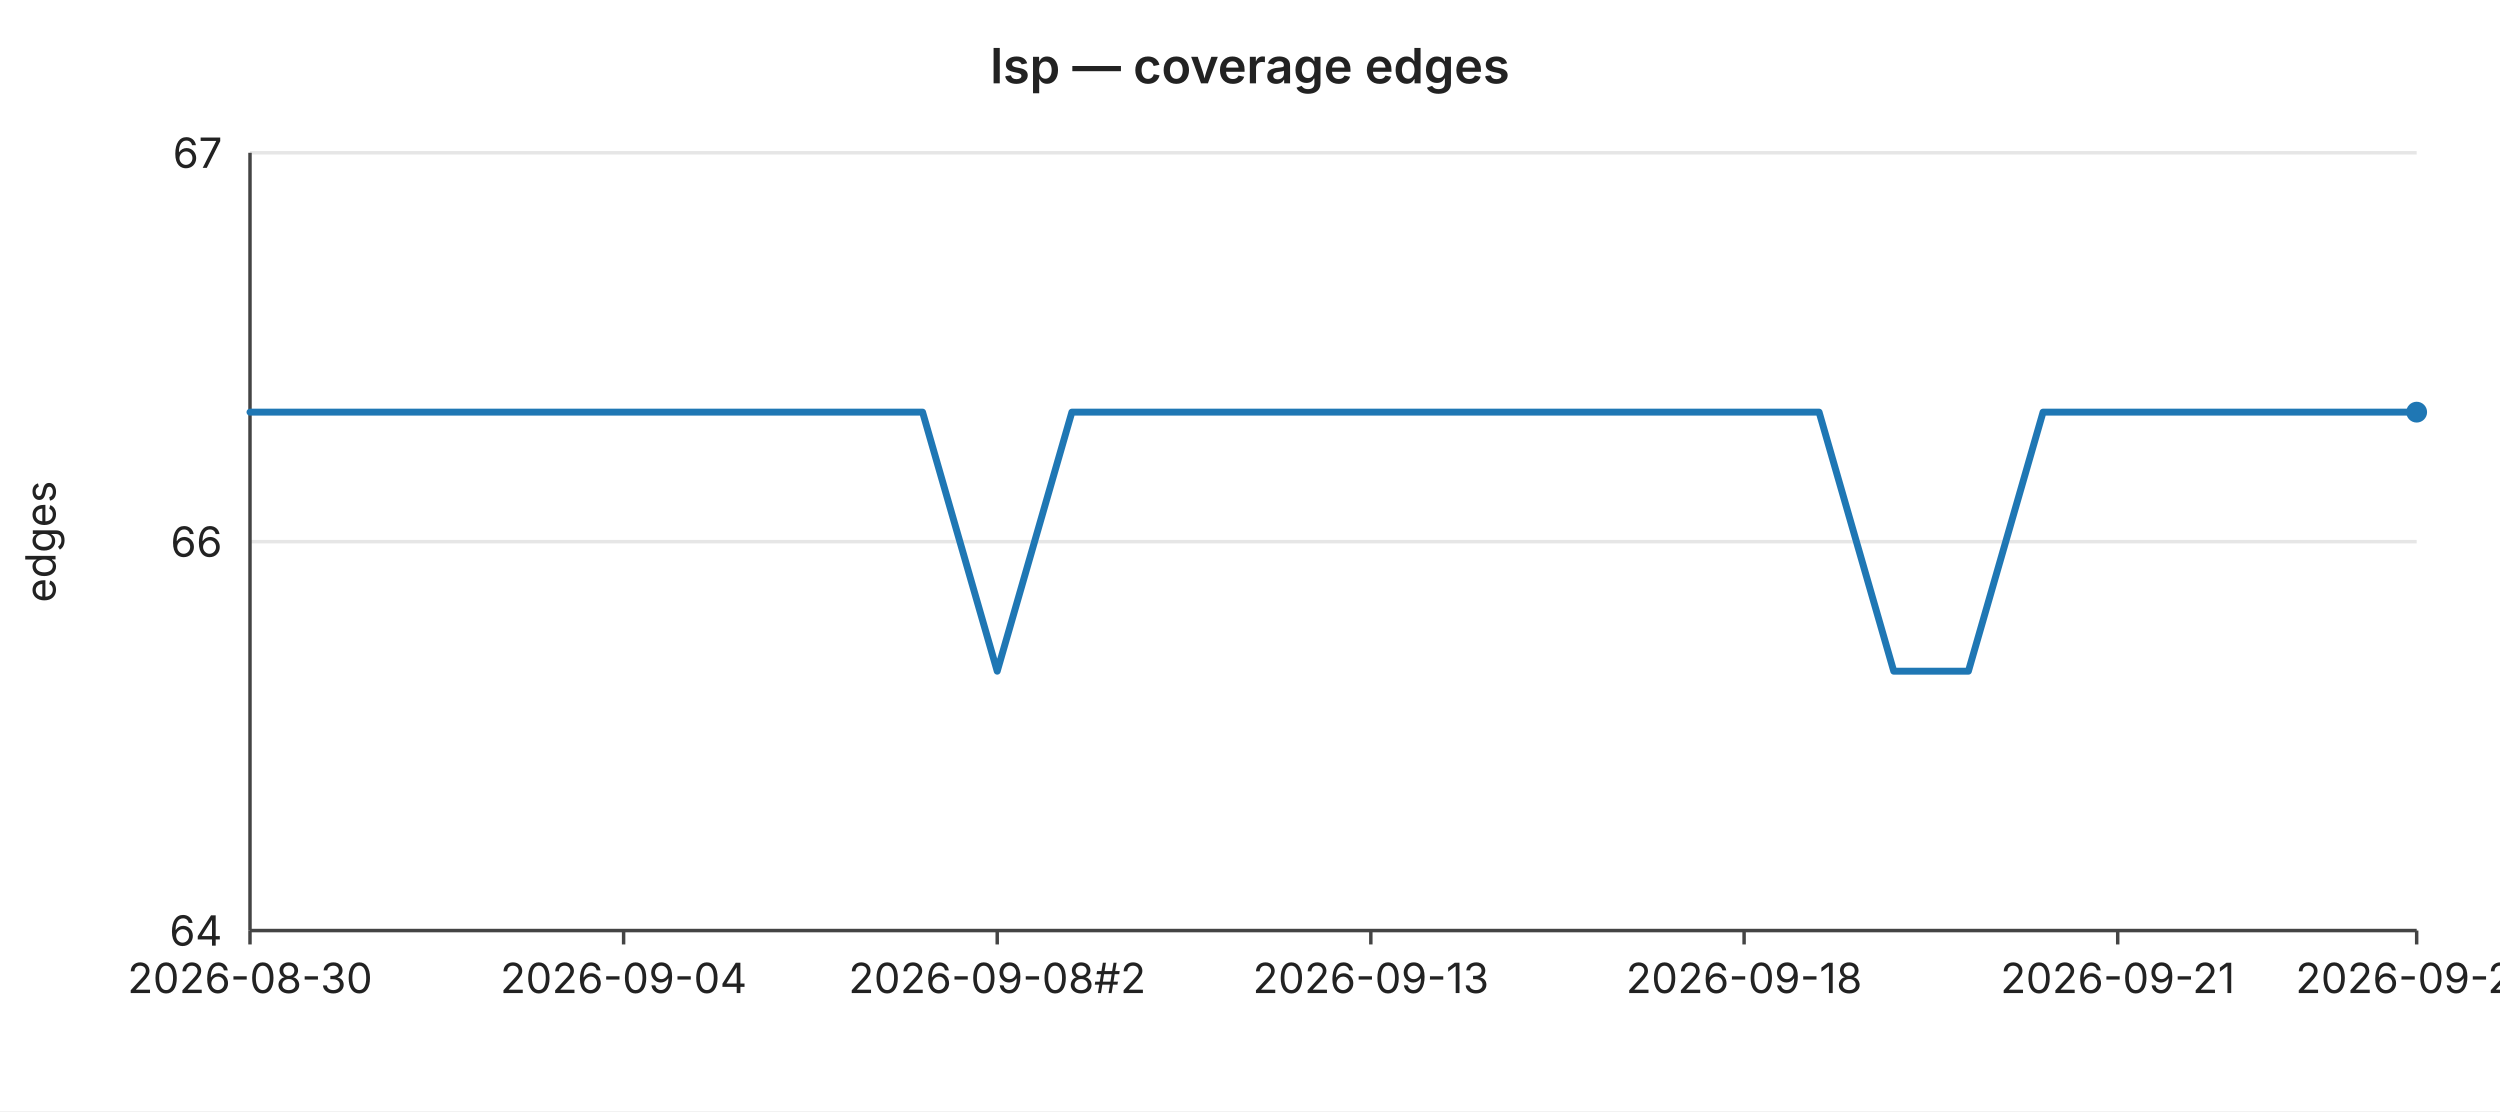
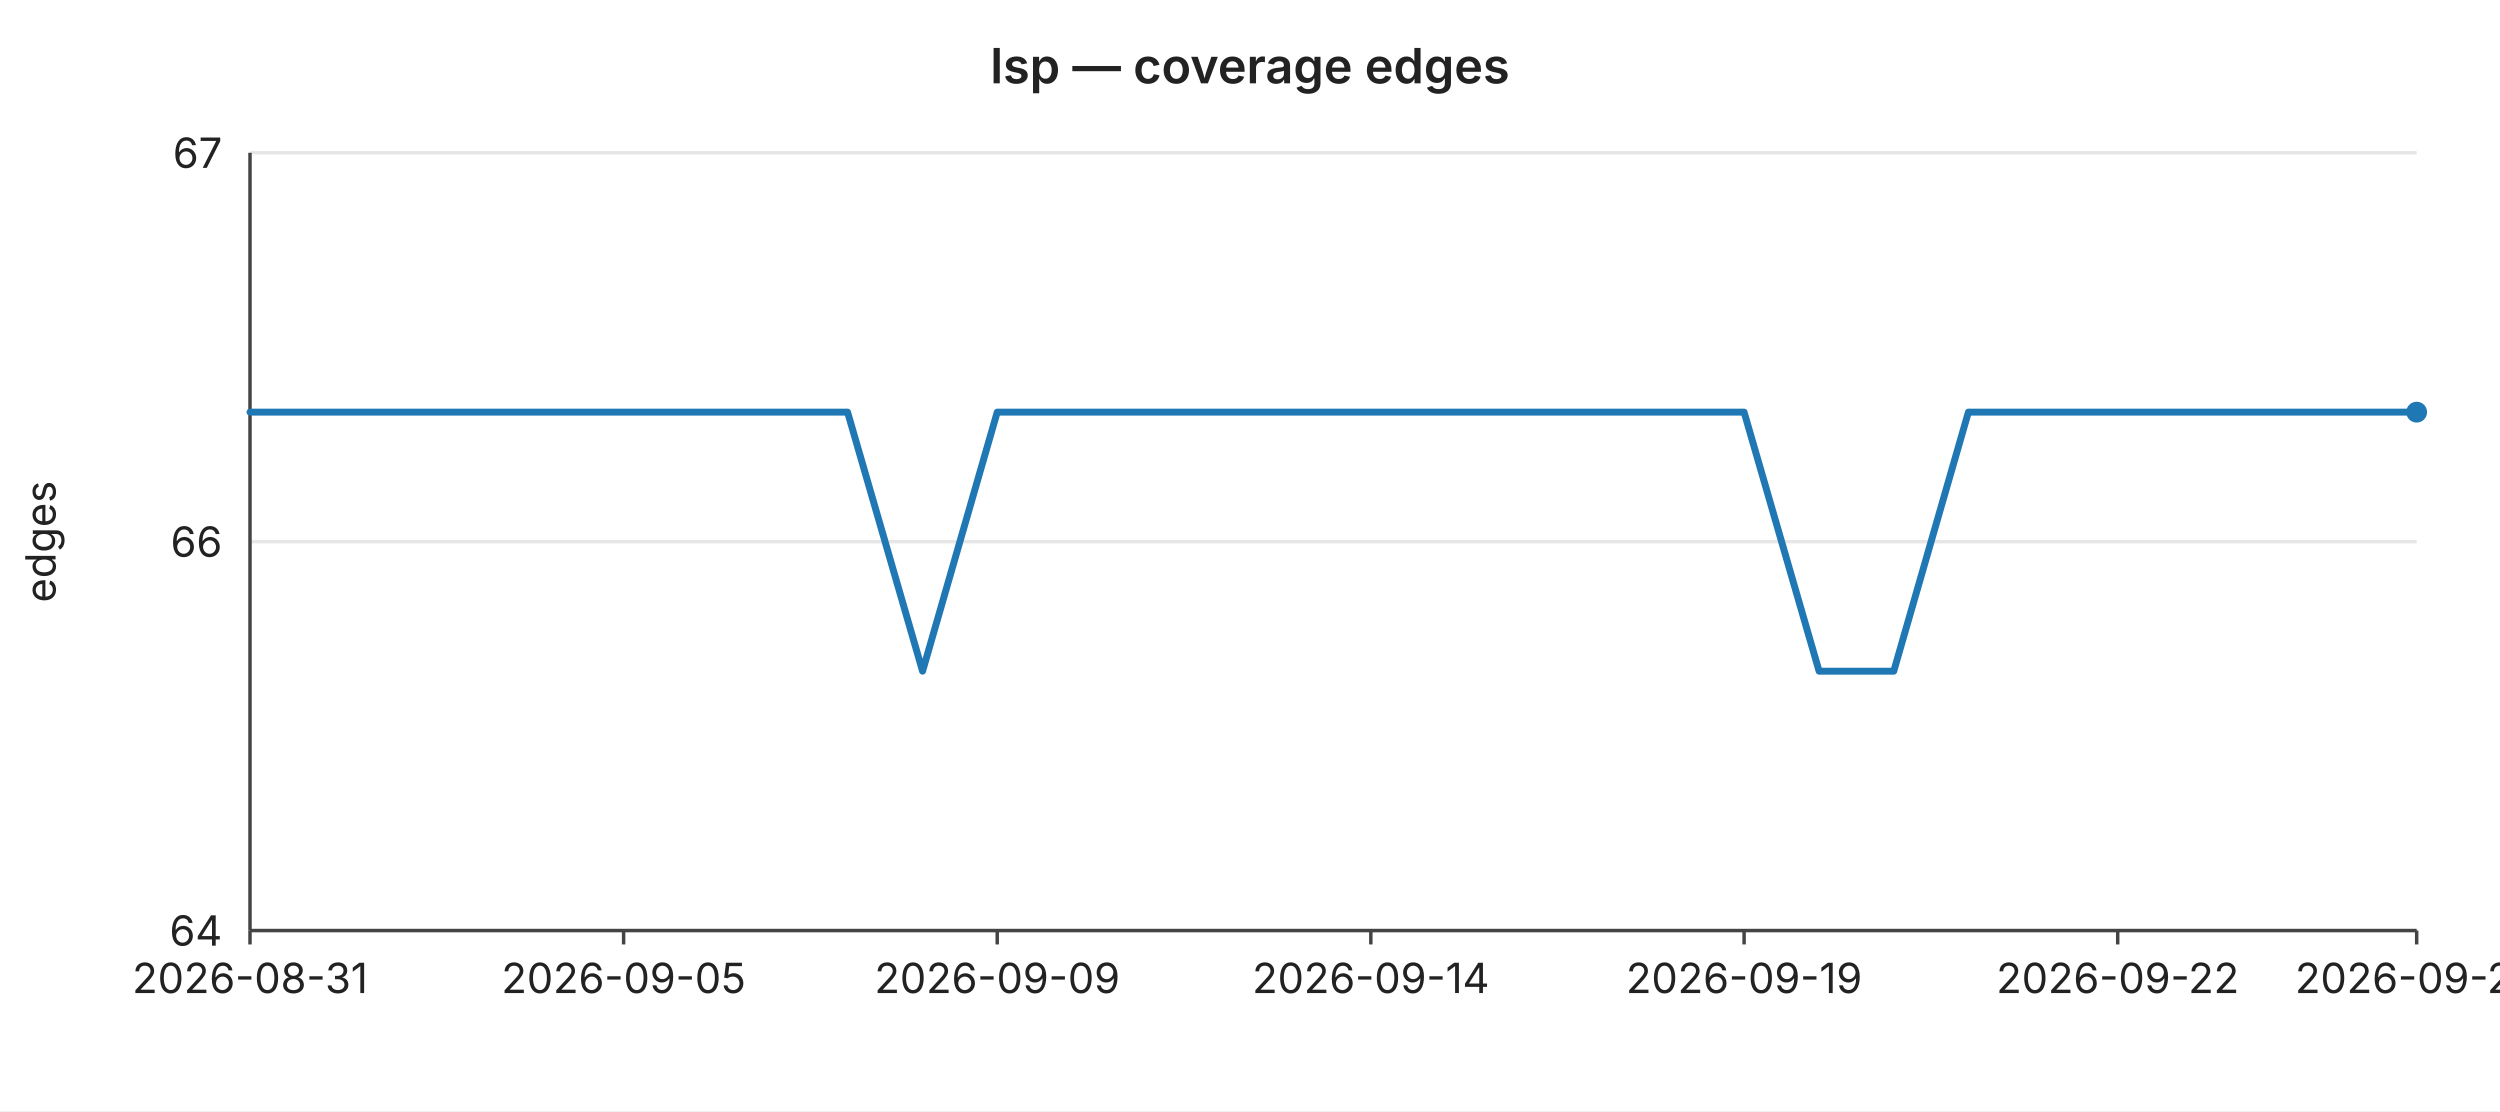
<svg xmlns="http://www.w3.org/2000/svg" width="720" height="320" viewBox="0 0 720 320" font-family="-apple-system,BlinkMacSystemFont,Segoe UI,sans-serif" font-size="12">
  <rect width="720" height="320" fill="#ffffff" />
  <text x="360" y="24" text-anchor="middle" font-size="14" font-weight="600" fill="#222">lsp — coverage edges</text>
  <line x1="72" y1="44.0" x2="696" y2="44.0" stroke="#e6e6e6" stroke-width="1" />
  <text x="64" y="44.0" text-anchor="end" dominant-baseline="middle" fill="#222">67</text>
  <line x1="72" y1="156.0" x2="696" y2="156.0" stroke="#e6e6e6" stroke-width="1" />
  <text x="64" y="156.0" text-anchor="end" dominant-baseline="middle" fill="#222">66</text>
  <line x1="72" y1="268.0" x2="696" y2="268.0" stroke="#e6e6e6" stroke-width="1" />
  <text x="64" y="268.0" text-anchor="end" dominant-baseline="middle" fill="#222">64</text>
  <text x="16" y="156" text-anchor="middle" fill="#222" transform="rotate(-90 16 156)">edges</text>
  <line x1="72" y1="44" x2="72" y2="268" stroke="#444" stroke-width="1" />
  <line x1="72" y1="268" x2="696" y2="268" stroke="#444" stroke-width="1" />
  <line x1="72.0" y1="268" x2="72.0" y2="272" stroke="#444" stroke-width="1" />
-   <text x="72.0" y="286" text-anchor="middle" fill="#222">2026-08-30</text>
+   <text x="72.0" y="286" text-anchor="middle" fill="#222">2026-08-31</text>
  <line x1="179.6" y1="268" x2="179.6" y2="272" stroke="#444" stroke-width="1" />
-   <text x="179.6" y="286" text-anchor="middle" fill="#222">2026-09-04</text>
+   <text x="179.6" y="286" text-anchor="middle" fill="#222">2026-09-05</text>
  <line x1="287.2" y1="268" x2="287.2" y2="272" stroke="#444" stroke-width="1" />
-   <text x="287.2" y="286" text-anchor="middle" fill="#222">2026-09-08#2</text>
+   <text x="287.2" y="286" text-anchor="middle" fill="#222">2026-09-09</text>
  <line x1="394.8" y1="268" x2="394.8" y2="272" stroke="#444" stroke-width="1" />
-   <text x="394.8" y="286" text-anchor="middle" fill="#222">2026-09-13</text>
+   <text x="394.8" y="286" text-anchor="middle" fill="#222">2026-09-14</text>
  <line x1="502.3" y1="268" x2="502.3" y2="272" stroke="#444" stroke-width="1" />
-   <text x="502.3" y="286" text-anchor="middle" fill="#222">2026-09-18</text>
+   <text x="502.3" y="286" text-anchor="middle" fill="#222">2026-09-19</text>
  <line x1="609.9" y1="268" x2="609.9" y2="272" stroke="#444" stroke-width="1" />
-   <text x="609.9" y="286" text-anchor="middle" fill="#222">2026-09-21</text>
+   <text x="609.9" y="286" text-anchor="middle" fill="#222">2026-09-22</text>
  <line x1="696.0" y1="268" x2="696.0" y2="272" stroke="#444" stroke-width="1" />
-   <text x="696.0" y="286" text-anchor="middle" fill="#222">2026-09-25</text>
-   <polyline fill="none" stroke="#1f77b4" stroke-width="2" stroke-linejoin="round" stroke-linecap="round" points="72.0,118.7 93.5,118.7 115.0,118.7 136.6,118.7 158.1,118.7 179.6,118.7 201.1,118.7 222.6,118.7 244.1,118.7 265.7,118.7 287.2,193.3 308.7,118.7 330.2,118.7 351.7,118.7 373.2,118.7 394.8,118.7 416.3,118.7 437.8,118.7 459.3,118.7 480.8,118.7 502.3,118.7 523.9,118.7 545.4,193.3 566.9,193.3 588.4,118.7 609.9,118.7 631.4,118.7 653.0,118.7 674.5,118.7 696.0,118.7" />
+   <text x="696.0" y="286" text-anchor="middle" fill="#222">2026-09-26</text>
+   <polyline fill="none" stroke="#1f77b4" stroke-width="2" stroke-linejoin="round" stroke-linecap="round" points="72.0,118.7 93.5,118.7 115.0,118.7 136.6,118.7 158.1,118.7 179.6,118.7 201.1,118.7 222.6,118.7 244.1,118.7 265.7,193.3 287.2,118.7 308.7,118.7 330.2,118.7 351.7,118.7 373.2,118.7 394.8,118.7 416.3,118.7 437.8,118.7 459.3,118.7 480.8,118.7 502.3,118.7 523.9,193.3 545.4,193.3 566.9,118.7 588.4,118.7 609.9,118.7 631.4,118.7 653.0,118.7 674.5,118.7 696.0,118.7" />
  <circle cx="696.0" cy="118.7" r="3" fill="#1f77b4" />
</svg>
